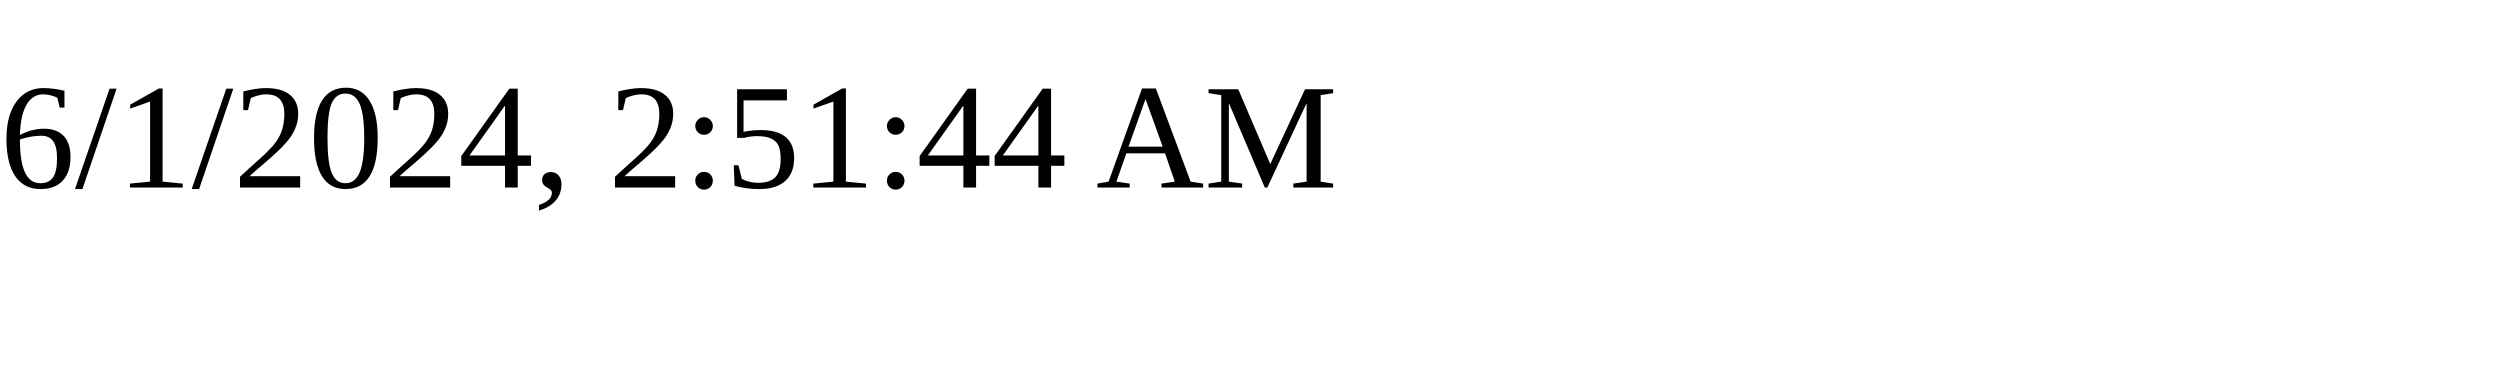
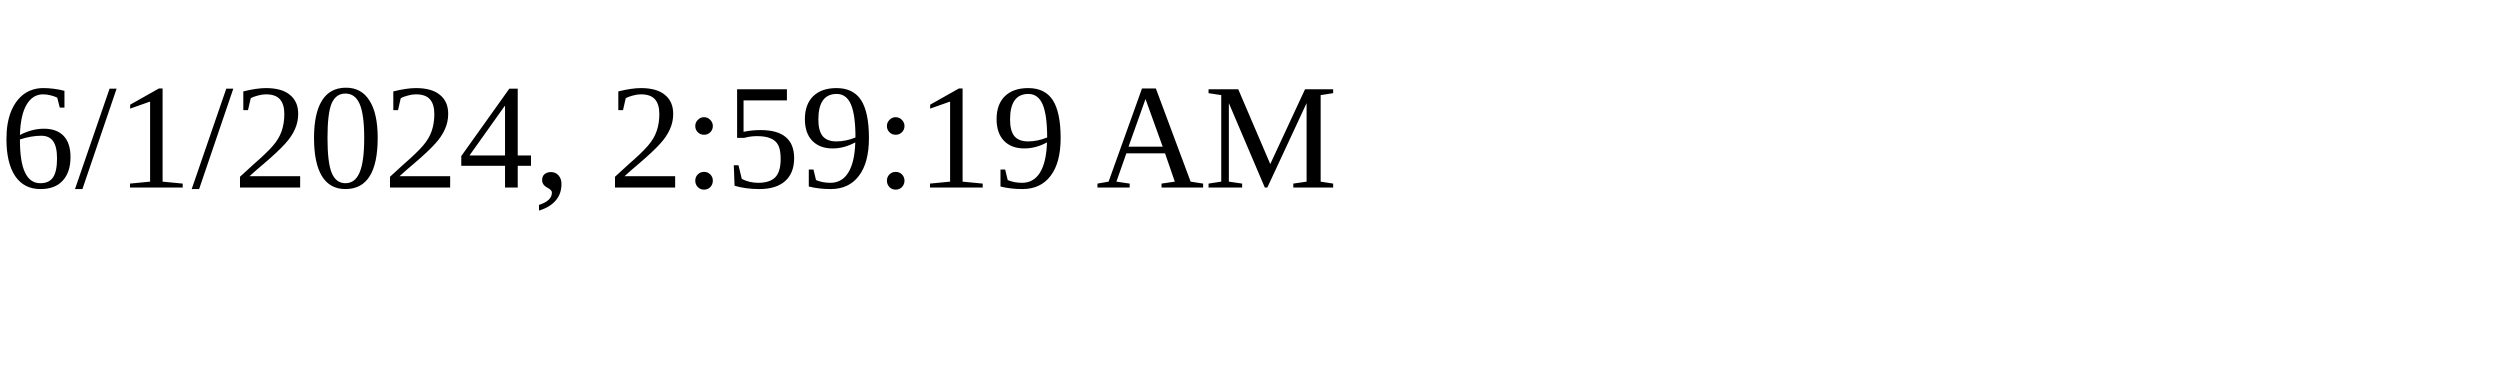
<svg xmlns="http://www.w3.org/2000/svg" height="30" width="200">
-   <text x="0" y="15">6/1/2024, 2:51:44 AM</text>
+   <text x="0" y="15">6/1/2024, 2:59:19 AM</text>
</svg>
